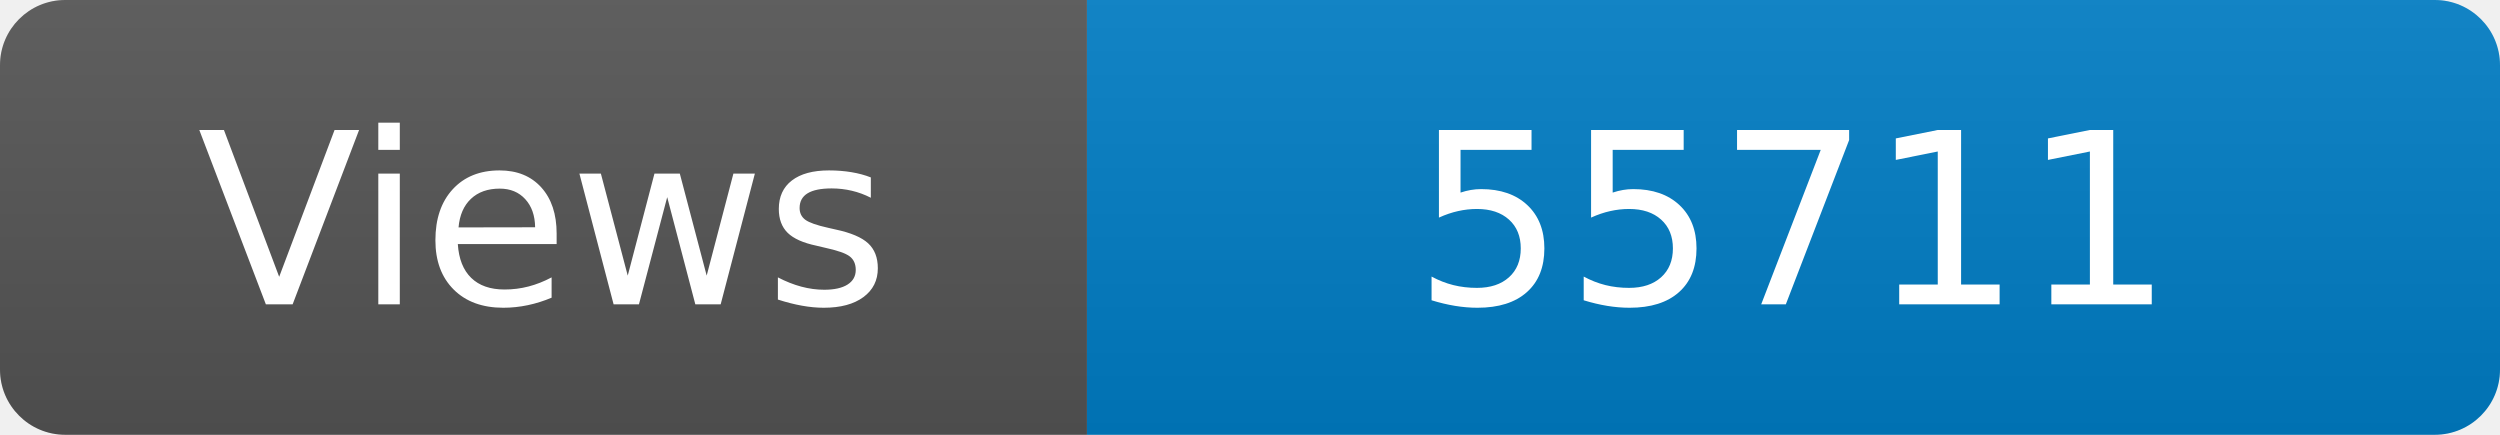
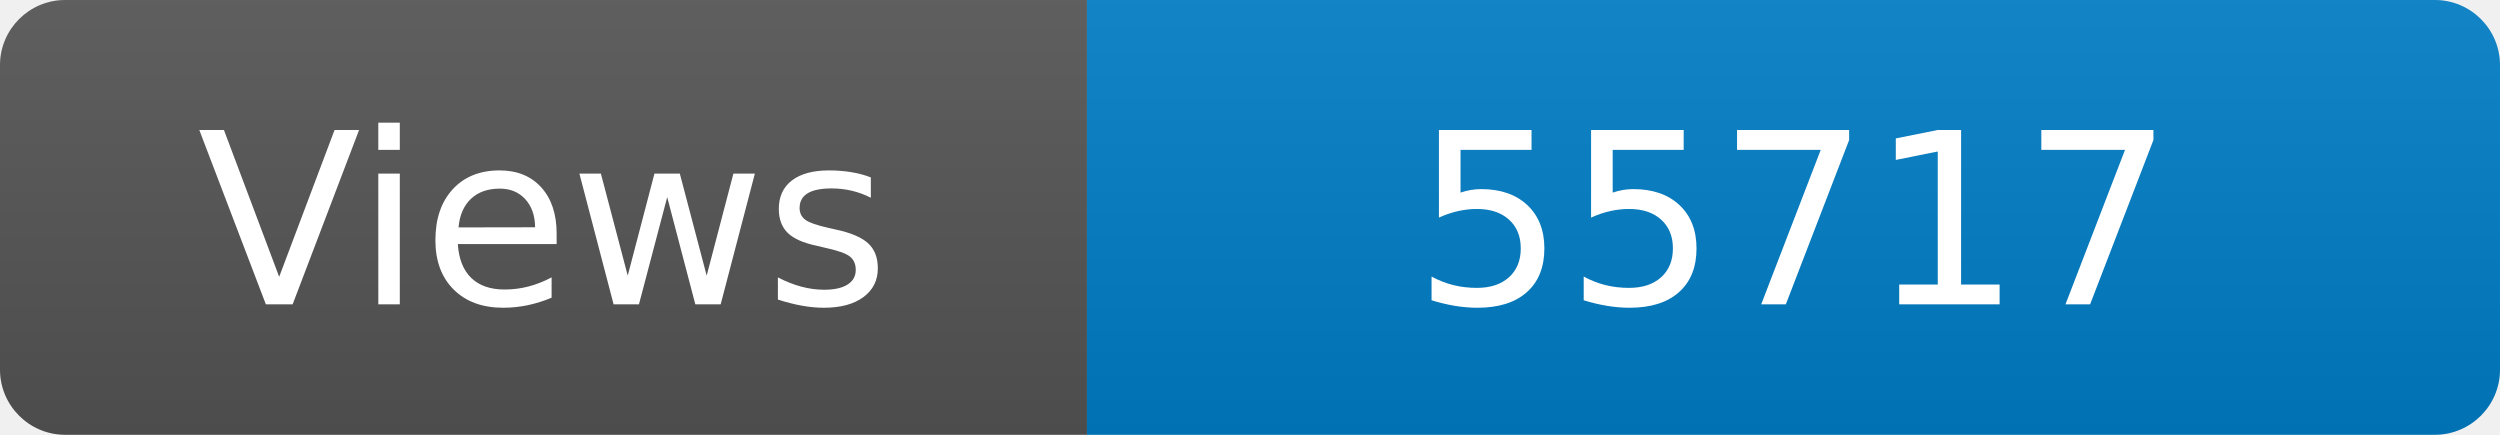
<svg xmlns="http://www.w3.org/2000/svg" width="115" height="20" role="img" aria-label="Maintained?: yes">
  <linearGradient id="s" x2="0" y2="100%">
    <stop offset="0" stop-color="#bbb" stop-opacity=".1" />
    <stop offset="1" stop-opacity=".1" />
  </linearGradient>
  <clipPath id="r">
    <rect width="115" height="20" rx="3" fill="#fff" />
  </clipPath>
  <g clip-path="url(#r)">
    <rect width="50" height="20" fill="#555" />
    <rect x="50" width="160" height="20" fill="#007ec6" />
    <rect width="115" height="20" fill="url(#s)" />
  </g>
  <g fill="#fff" text-anchor="middle" font-family="Verdana,Geneva,DejaVu Sans,sans-serif" font-size="110">
    <text x="250" y="140" transform="scale(.1)" fill="#fff">Views</text>
-     <text x="825" y="140" transform="scale(.1)" fill="#fff">55711</text>
+     <text x="825" y="140" transform="scale(.1)" fill="#fff">55717</text>
  </g>
</svg>
